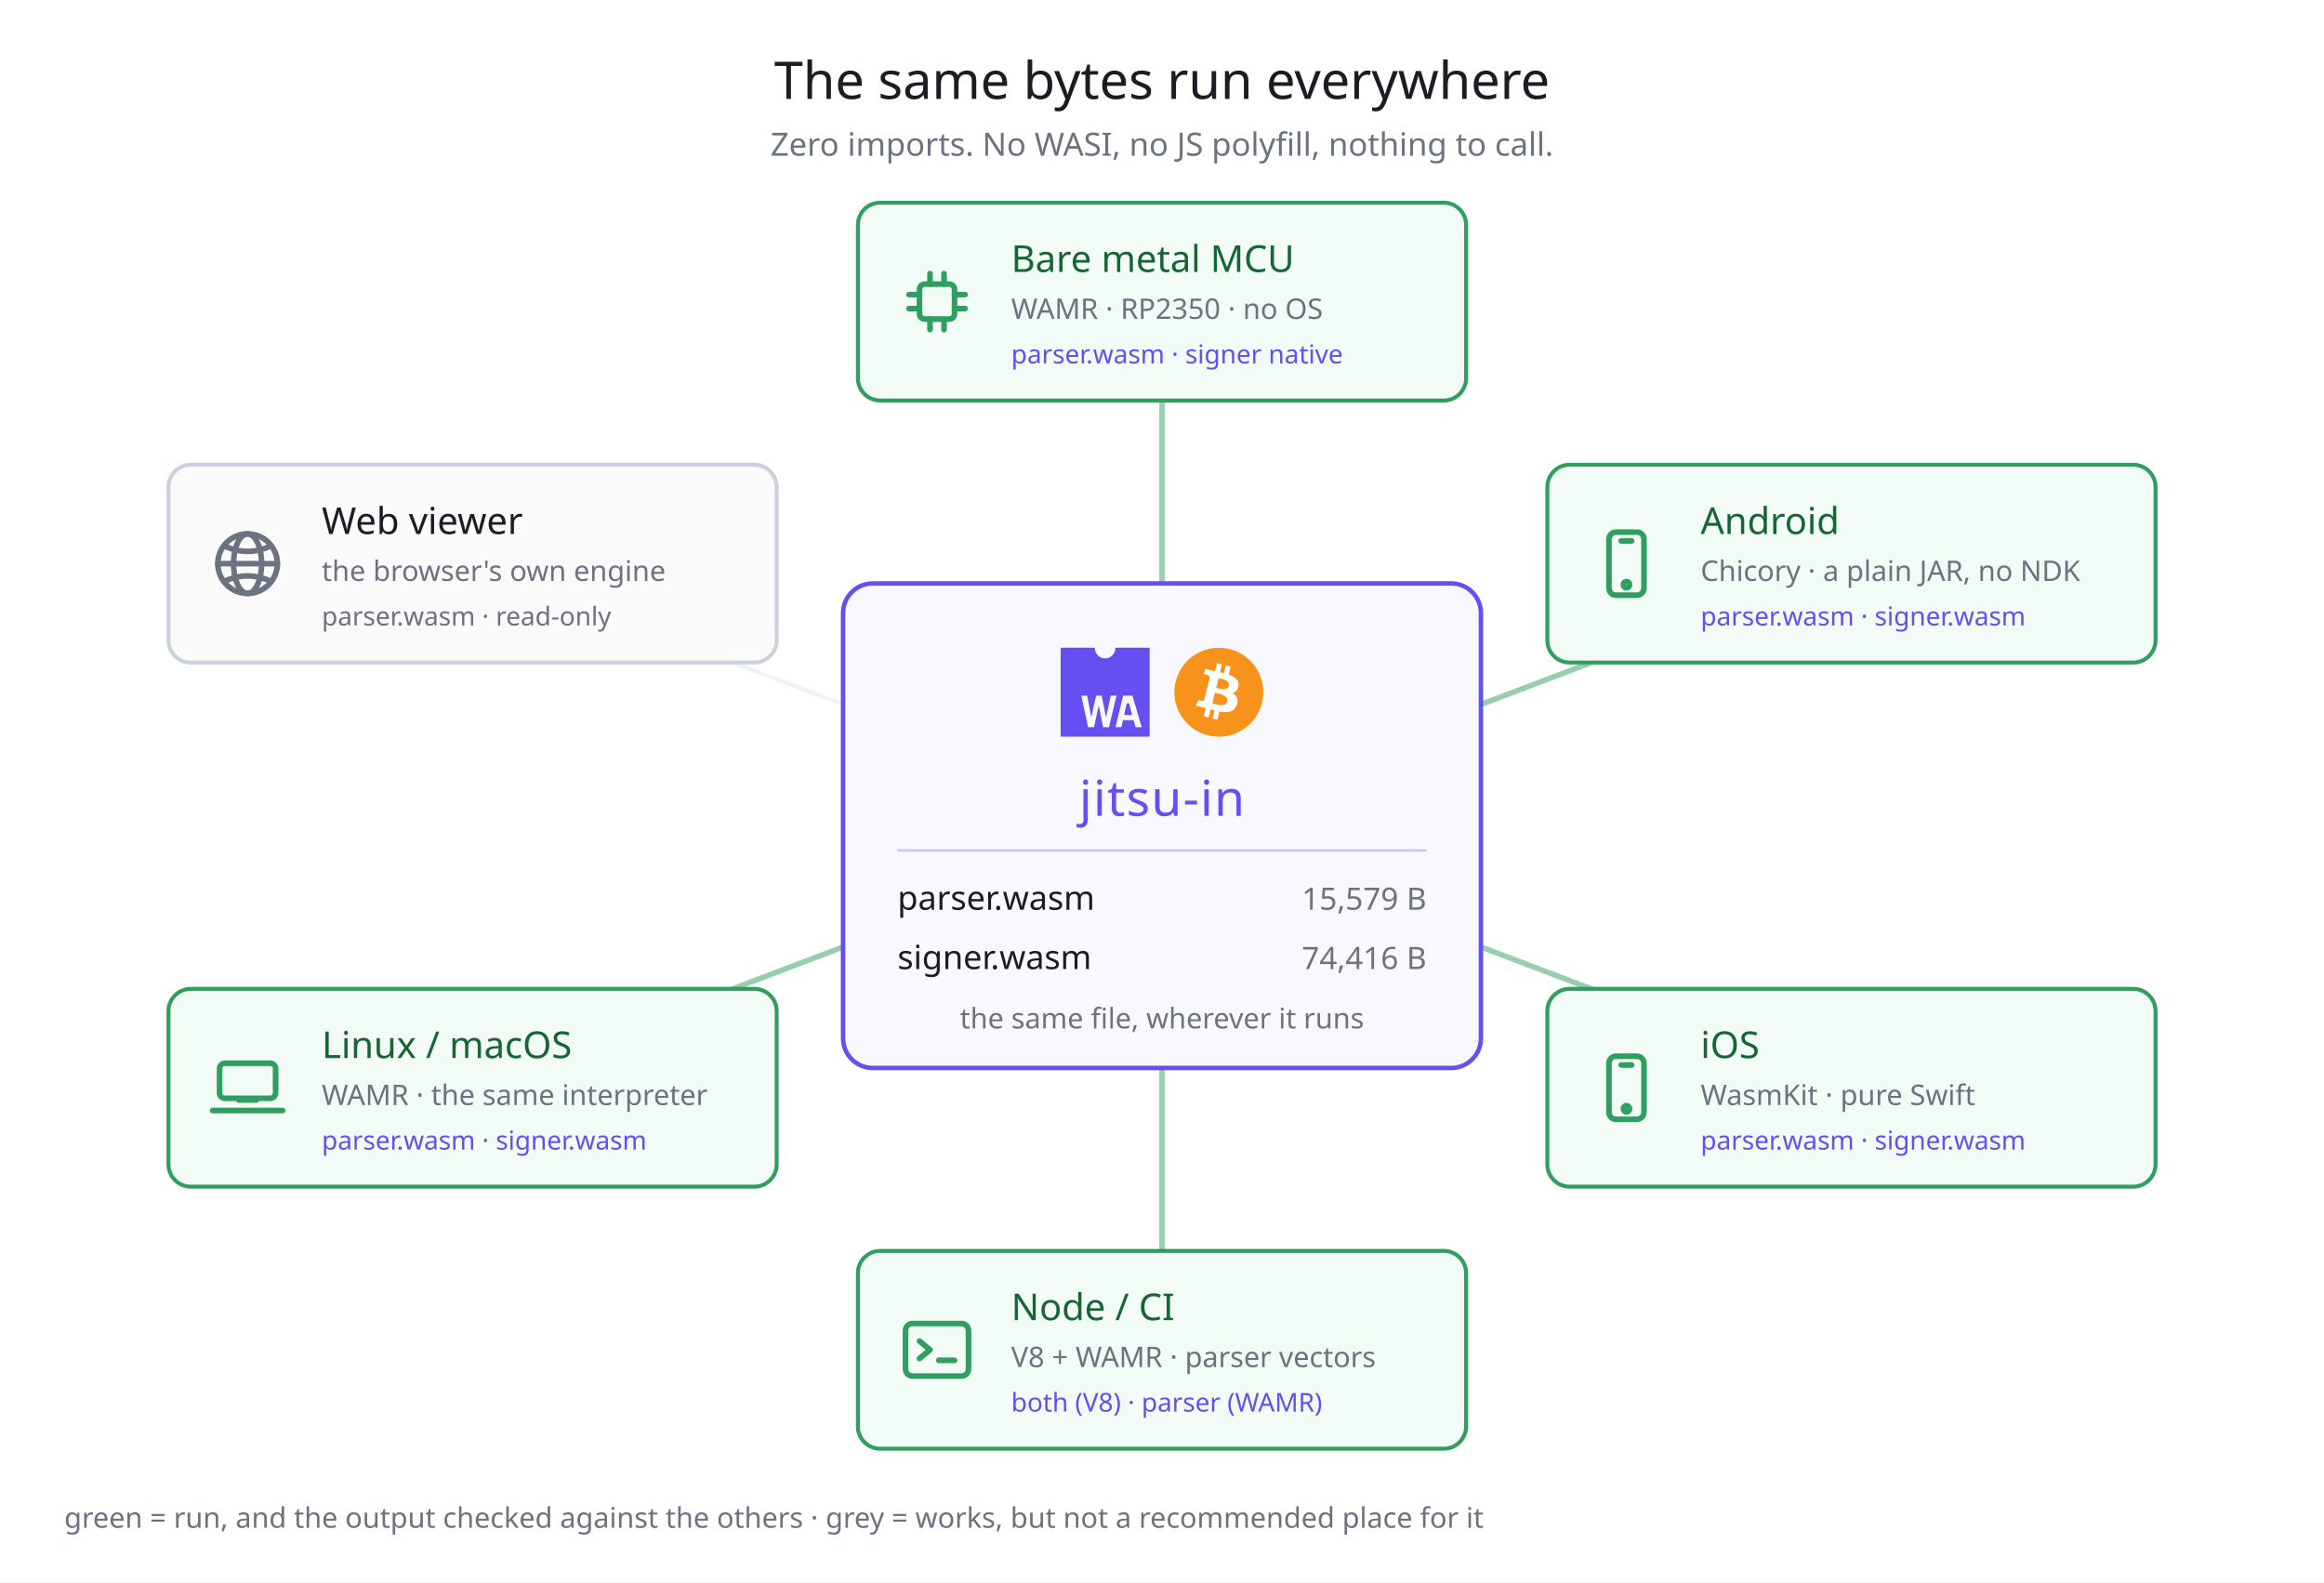
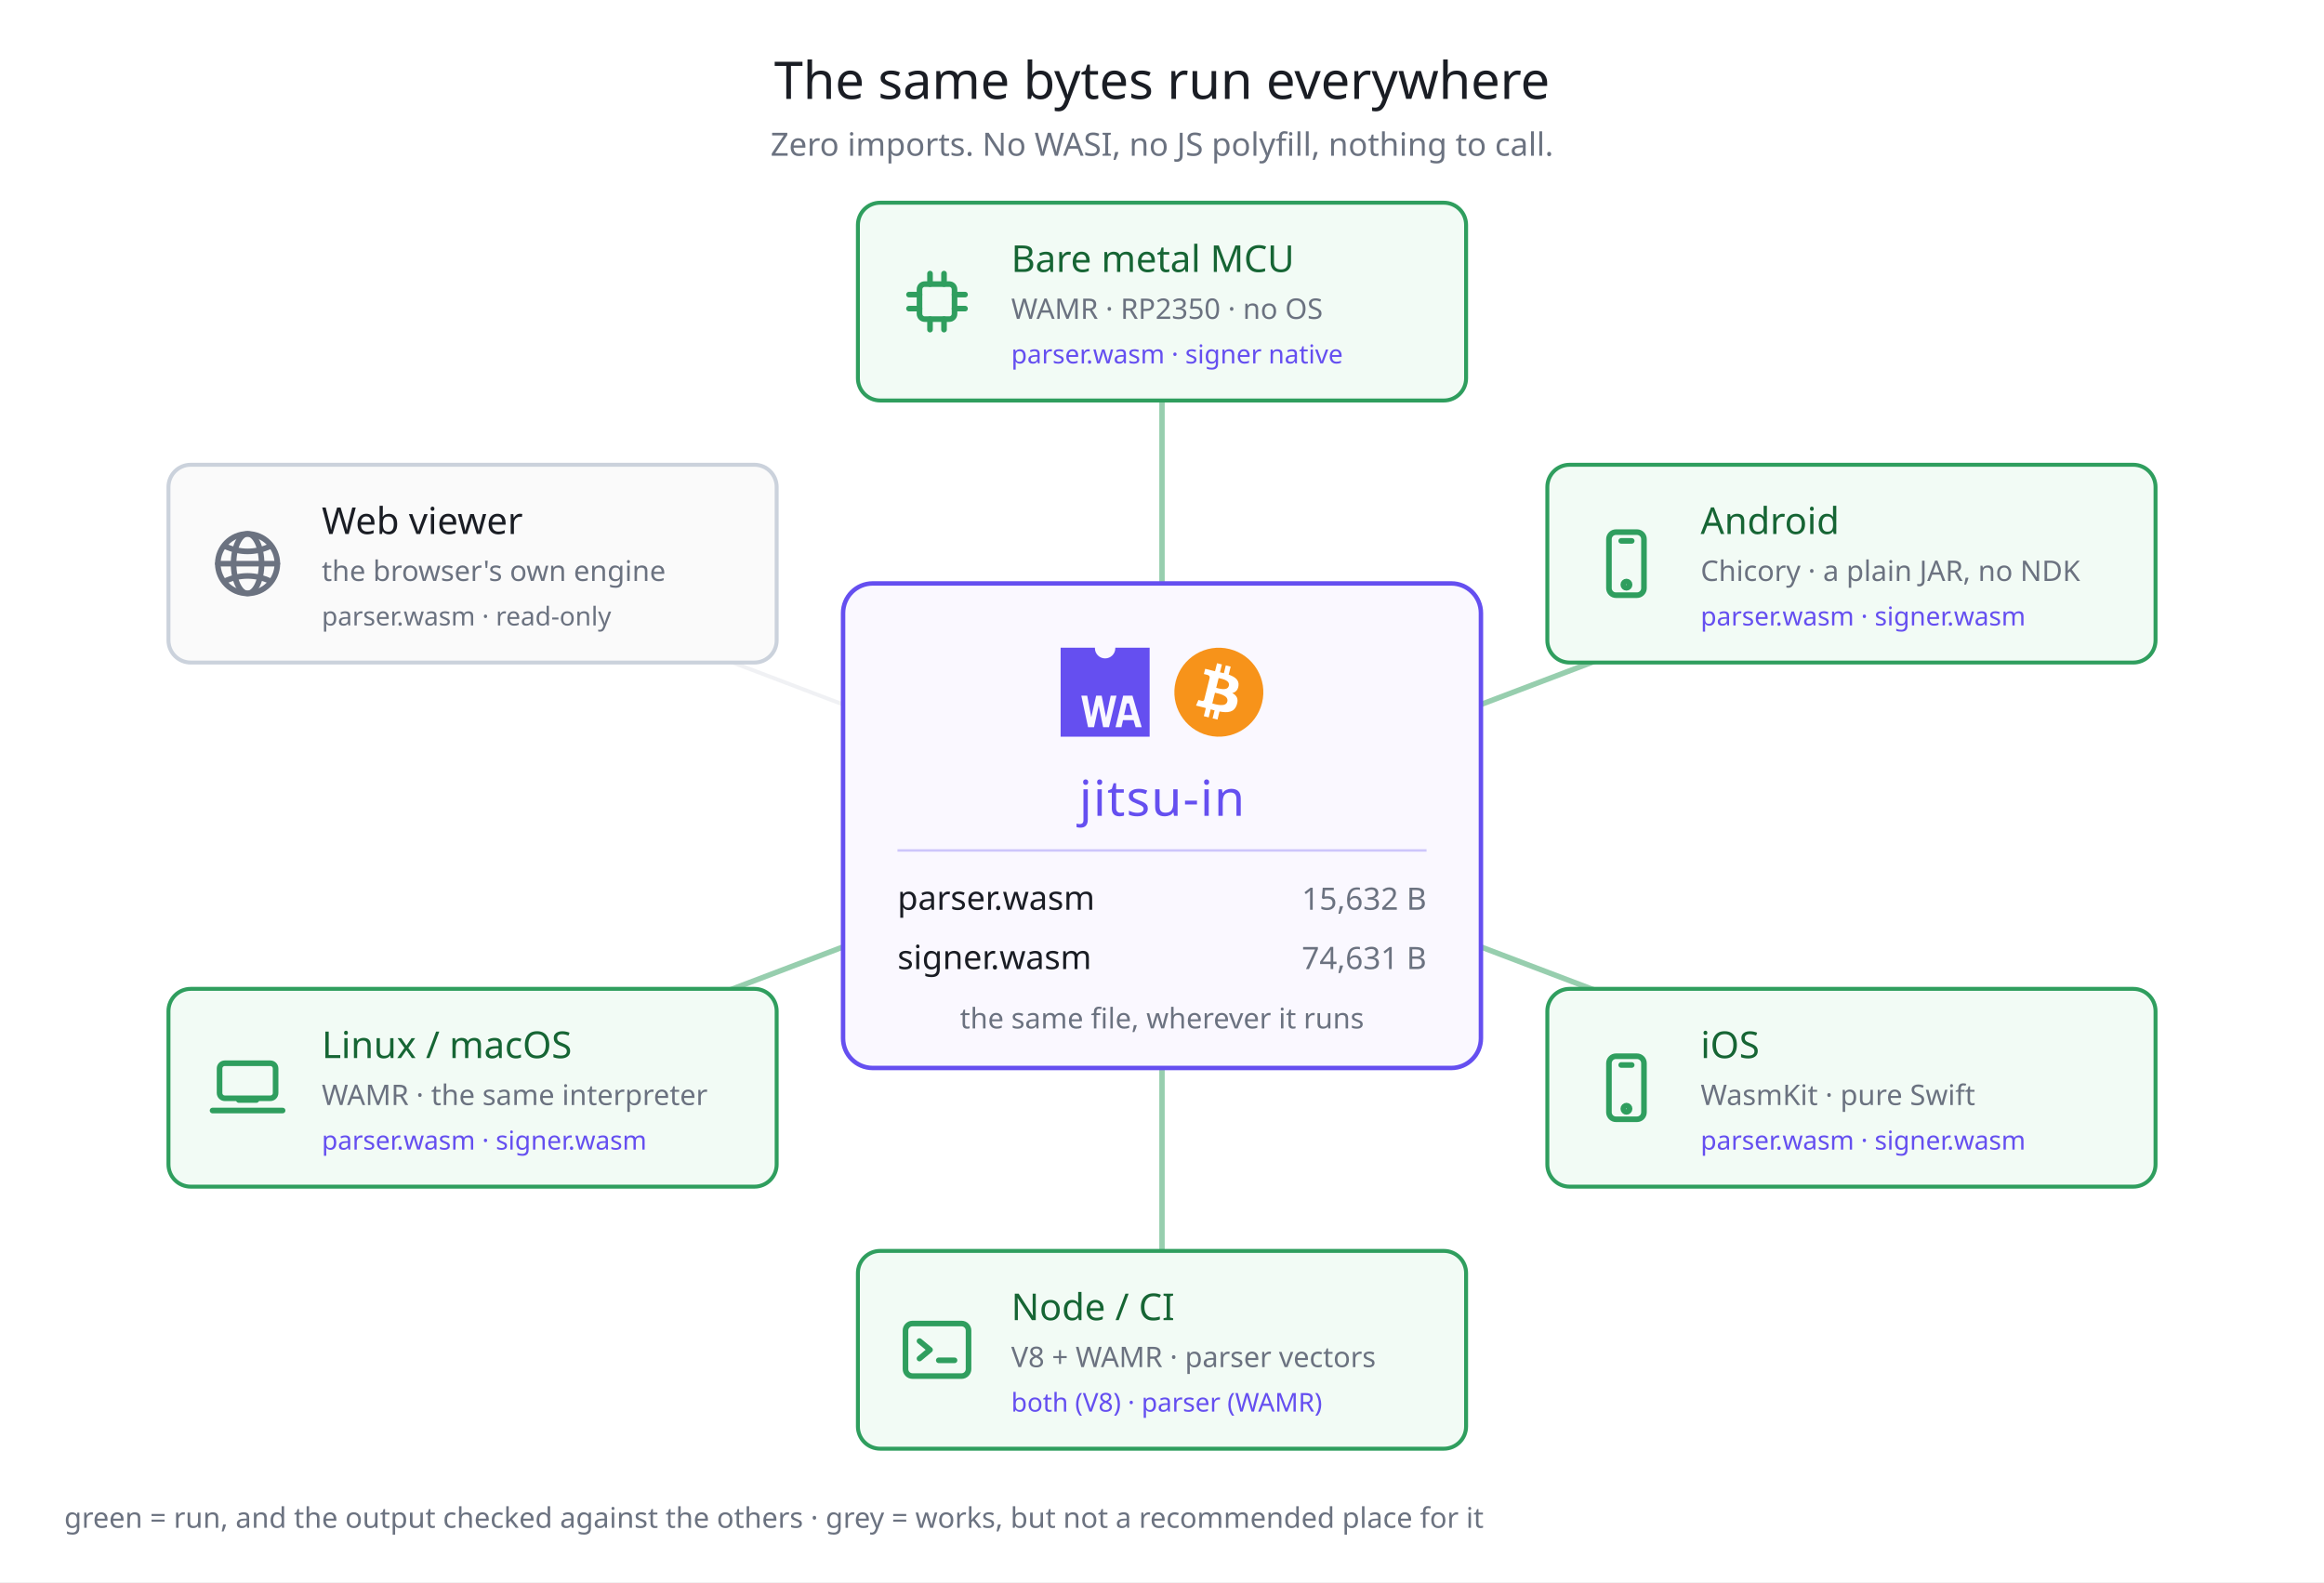
<svg xmlns="http://www.w3.org/2000/svg" width="940" height="640" viewBox="0 0 940 640" font-family="Hiragino Sans, Noto Sans JP, sans-serif">
  <rect width="940" height="640" fill="#ffffff" />
  <text x="470" y="40" fill="#1a1d24" font-size="21" text-anchor="middle">The same bytes run everywhere</text>
  <text x="470" y="63" fill="#6b7280" font-size="13" text-anchor="middle">Zero imports. No WASI, no JS polyfill, nothing to call.</text>
  <line x1="470" y1="334" x2="470" y2="122" stroke="#2f9e5e" stroke-width="2.2" opacity="0.5" />
  <line x1="470" y1="334" x2="748.86" y2="228" stroke="#2f9e5e" stroke-width="2.2" opacity="0.5" />
  <line x1="470" y1="334" x2="748.86" y2="440" stroke="#2f9e5e" stroke-width="2.2" opacity="0.5" />
  <line x1="470" y1="334" x2="470" y2="546" stroke="#2f9e5e" stroke-width="2.2" opacity="0.5" />
  <line x1="470" y1="334" x2="191.14" y2="440" stroke="#2f9e5e" stroke-width="2.2" opacity="0.5" />
  <line x1="470" y1="334" x2="191.14" y2="228" stroke="#d4d8e0" stroke-width="1.6" opacity="0.35" />
  <rect x="341" y="236" width="258" height="196" rx="12" fill="#faf8ff" stroke="#654FF0" stroke-width="1.8" />
  <g transform="translate(429,262) scale(0.3345103)" fill="#654FF0">
    <path d="M66.12,0c0,.19,0,.38,0,.58a12.34,12.34,0,1,1-24.68,0c0-.2,0-.39,0-.58H0V107.62H107.62V0ZM51.38,96.1,46.14,70.17H46L40.39,96.1H33.18L25,58h7.13L37,83.93h.09L42.94,58h6.67L54.9,84.25H55L60.55,58h7L58.46,96.1Zm39.26,0-2.43-8.48H75.4L73.53,96.1H66.36L75.59,58H86.83L98,96.1Z" />
    <polygon points="79.87 67.39 76.76 81.37 86.44 81.37 82.87 67.39 79.87 67.39" />
  </g>
  <g transform="translate(475,262) scale(0.5625)">
    <path fill="#f7931a" d="m63.033,39.744c-4.274,17.143-21.637,27.576-38.782,23.301-17.138-4.274-27.571-21.638-23.295-38.78,4.272-17.145,21.635-27.579,38.775-23.305,17.144,4.274,27.576,21.64,23.302,38.784z" />
    <path fill="#FFF" d="m46.103,27.444c0.637-4.258-2.605-6.547-7.038-8.074l1.438-5.768-3.511-0.875-1.4,5.616c-0.923-0.23-1.871-0.447-2.813-0.662l1.41-5.653-3.509-0.875-1.439,5.766c-0.764-0.174-1.514-0.346-2.242-0.527l0.004-0.018-4.842-1.209-0.934,3.75s2.605,0.597,2.55,0.634c1.422,0.355,1.679,1.296,1.636,2.042l-1.638,6.571c0.098,0.025,0.225,0.061,0.365,0.117-0.117-0.029-0.242-0.061-0.371-0.092l-2.296,9.205c-0.174,0.432-0.615,1.08-1.609,0.834,0.035,0.051-2.552-0.637-2.552-0.637l-1.743,4.019,4.569,1.139c0.85,0.213,1.683,0.436,2.503,0.646l-1.453,5.834,3.507,0.875,1.439-5.772c0.958,0.26,1.888,0.5,2.798,0.726l-1.434,5.745,3.511,0.875,1.453-5.823c5.987,1.133,10.489,0.676,12.384-4.739,1.527-4.36-0.076-6.875-3.226-8.515,2.294-0.529,4.022-2.038,4.483-5.155zm-8.022,11.249c-1.085,4.36-8.426,2.003-10.806,1.412l1.928-7.729c2.38,0.594,10.012,1.77,8.878,6.317zm1.086-11.312c-0.99,3.966-7.1,1.951-9.082,1.457l1.748-7.01c1.982,0.494,8.365,1.416,7.334,5.553z" />
  </g>
  <text x="470" y="330" fill="#654FF0" font-size="20" text-anchor="middle" letter-spacing="0.5">jitsu-in</text>
  <line x1="363" y1="344" x2="577" y2="344" stroke="#654FF0" stroke-width="1" opacity="0.3" />
  <text x="363" y="368" fill="#1a1d24" font-size="13.5">parser.wasm</text>
-   <text x="577" y="368" fill="#6b7280" font-size="12.5" text-anchor="end">15,579 B</text>
+   <text x="577" y="368" fill="#6b7280" font-size="12.5" text-anchor="end">15,632 B</text>
  <text x="363" y="392" fill="#1a1d24" font-size="13.5">signer.wasm</text>
-   <text x="577" y="392" fill="#6b7280" font-size="12.5" text-anchor="end">74,416 B</text>
+   <text x="577" y="392" fill="#6b7280" font-size="12.5" text-anchor="end">74,631 B</text>
  <text x="470" y="416" fill="#6b7280" font-size="11.5" text-anchor="middle">the same file, wherever it runs</text>
  <rect x="347" y="82" width="246" height="80" rx="9" fill="#f2fbf5" stroke="#2f9e5e" stroke-width="1.6" />
  <g transform="translate(362,105) scale(1.416667)" fill="none" stroke="#2f9e5e" stroke-width="1.6" stroke-linecap="round" stroke-linejoin="round">
    <rect x="7" y="7" width="10" height="10" rx="1.5" />
    <line x1="10" y1="7" x2="10" y2="4" />
    <line x1="14" y1="7" x2="14" y2="4" />
    <line x1="10" y1="17" x2="10" y2="20" />
    <line x1="14" y1="17" x2="14" y2="20" />
    <line x1="7" y1="10" x2="4" y2="10" />
    <line x1="7" y1="14" x2="4" y2="14" />
    <line x1="17" y1="10" x2="20" y2="10" />
    <line x1="17" y1="14" x2="20" y2="14" />
  </g>
  <text x="409" y="110" fill="#166534" font-size="15">Bare metal MCU</text>
  <text x="409" y="129" fill="#6b7280" font-size="11.5">WAMR · RP2350 · no OS</text>
  <text x="409" y="147" fill="#654FF0" font-size="10.5">parser.wasm · signer native</text>
  <rect x="625.86" y="188" width="246" height="80" rx="9" fill="#f2fbf5" stroke="#2f9e5e" stroke-width="1.6" />
  <g transform="translate(640.8602,211) scale(1.416667)" fill="none" stroke="#2f9e5e" stroke-width="1.6" stroke-linecap="round" stroke-linejoin="round">
    <rect x="7" y="3" width="10" height="18" rx="2" />
    <line x1="10.5" y1="5.5" x2="13.5" y2="5.5" />
    <circle cx="12" cy="18" r="0.9" />
  </g>
  <text x="687.86" y="216" fill="#166534" font-size="15">Android</text>
  <text x="687.86" y="235" fill="#6b7280" font-size="11.5">Chicory · a plain JAR, no NDK</text>
  <text x="687.86" y="253" fill="#654FF0" font-size="10.5">parser.wasm · signer.wasm</text>
  <rect x="625.86" y="400" width="246" height="80" rx="9" fill="#f2fbf5" stroke="#2f9e5e" stroke-width="1.6" />
  <g transform="translate(640.8602,423) scale(1.416667)" fill="none" stroke="#2f9e5e" stroke-width="1.6" stroke-linecap="round" stroke-linejoin="round">
    <rect x="7" y="3" width="10" height="18" rx="2" />
    <line x1="10.5" y1="5.5" x2="13.5" y2="5.5" />
    <circle cx="12" cy="18" r="0.9" />
  </g>
  <text x="687.86" y="428" fill="#166534" font-size="15">iOS</text>
  <text x="687.86" y="447" fill="#6b7280" font-size="11.5">WasmKit · pure Swift</text>
  <text x="687.86" y="465" fill="#654FF0" font-size="10.5">parser.wasm · signer.wasm</text>
  <rect x="347" y="506" width="246" height="80" rx="9" fill="#f2fbf5" stroke="#2f9e5e" stroke-width="1.6" />
  <g transform="translate(362,529) scale(1.416667)" fill="none" stroke="#2f9e5e" stroke-width="1.6" stroke-linecap="round" stroke-linejoin="round">
    <rect x="3" y="4.5" width="18" height="15" rx="2" />
    <path d="M7 9.5 l3 2.5 l-3 2.5" />
    <line x1="12.5" y1="15" x2="17" y2="15" />
  </g>
  <text x="409" y="534" fill="#166534" font-size="15">Node / CI</text>
  <text x="409" y="553" fill="#6b7280" font-size="11.5">V8 + WAMR · parser vectors</text>
  <text x="409" y="571" fill="#654FF0" font-size="10.5">both (V8) · parser (WAMR)</text>
  <rect x="68.14" y="400" width="246" height="80" rx="9" fill="#f2fbf5" stroke="#2f9e5e" stroke-width="1.6" />
  <g transform="translate(83.13982,423) scale(1.416667)" fill="none" stroke="#2f9e5e" stroke-width="1.6" stroke-linecap="round" stroke-linejoin="round">
    <rect x="4" y="5" width="16" height="10" rx="1.5" />
    <path d="M2 18.5 h20" />
    <path d="M9.5 15.5 h5" />
  </g>
  <text x="130.14" y="428" fill="#166534" font-size="15">Linux / macOS</text>
  <text x="130.14" y="447" fill="#6b7280" font-size="11.5">WAMR · the same interpreter</text>
  <text x="130.14" y="465" fill="#654FF0" font-size="10.5">parser.wasm · signer.wasm</text>
  <rect x="68.14" y="188" width="246" height="80" rx="9" fill="#fafafa" stroke="#cbd2dc" stroke-width="1.6" />
  <g transform="translate(83.13982,211) scale(1.416667)" fill="none" stroke="#6b7280" stroke-width="1.6" stroke-linecap="round" stroke-linejoin="round">
    <circle cx="12" cy="12" r="8.5" />
    <ellipse cx="12" cy="12" rx="4" ry="8.5" />
    <line x1="3.5" y1="12" x2="20.5" y2="12" />
    <path d="M5.5 7 Q12 10 18.5 7" />
    <path d="M5.5 17 Q12 14 18.5 17" />
  </g>
  <text x="130.14" y="216" fill="#1a1d24" font-size="15">Web viewer</text>
  <text x="130.14" y="235" fill="#6b7280" font-size="11.5">the browser's own engine</text>
  <text x="130.14" y="253" fill="#6b7280" font-size="10.5">parser.wasm · read-only</text>
  <text x="26" y="618" fill="#6b7280" font-size="11.5">green = run, and the output checked against the others · grey = works, but not a recommended place for it</text>
</svg>
